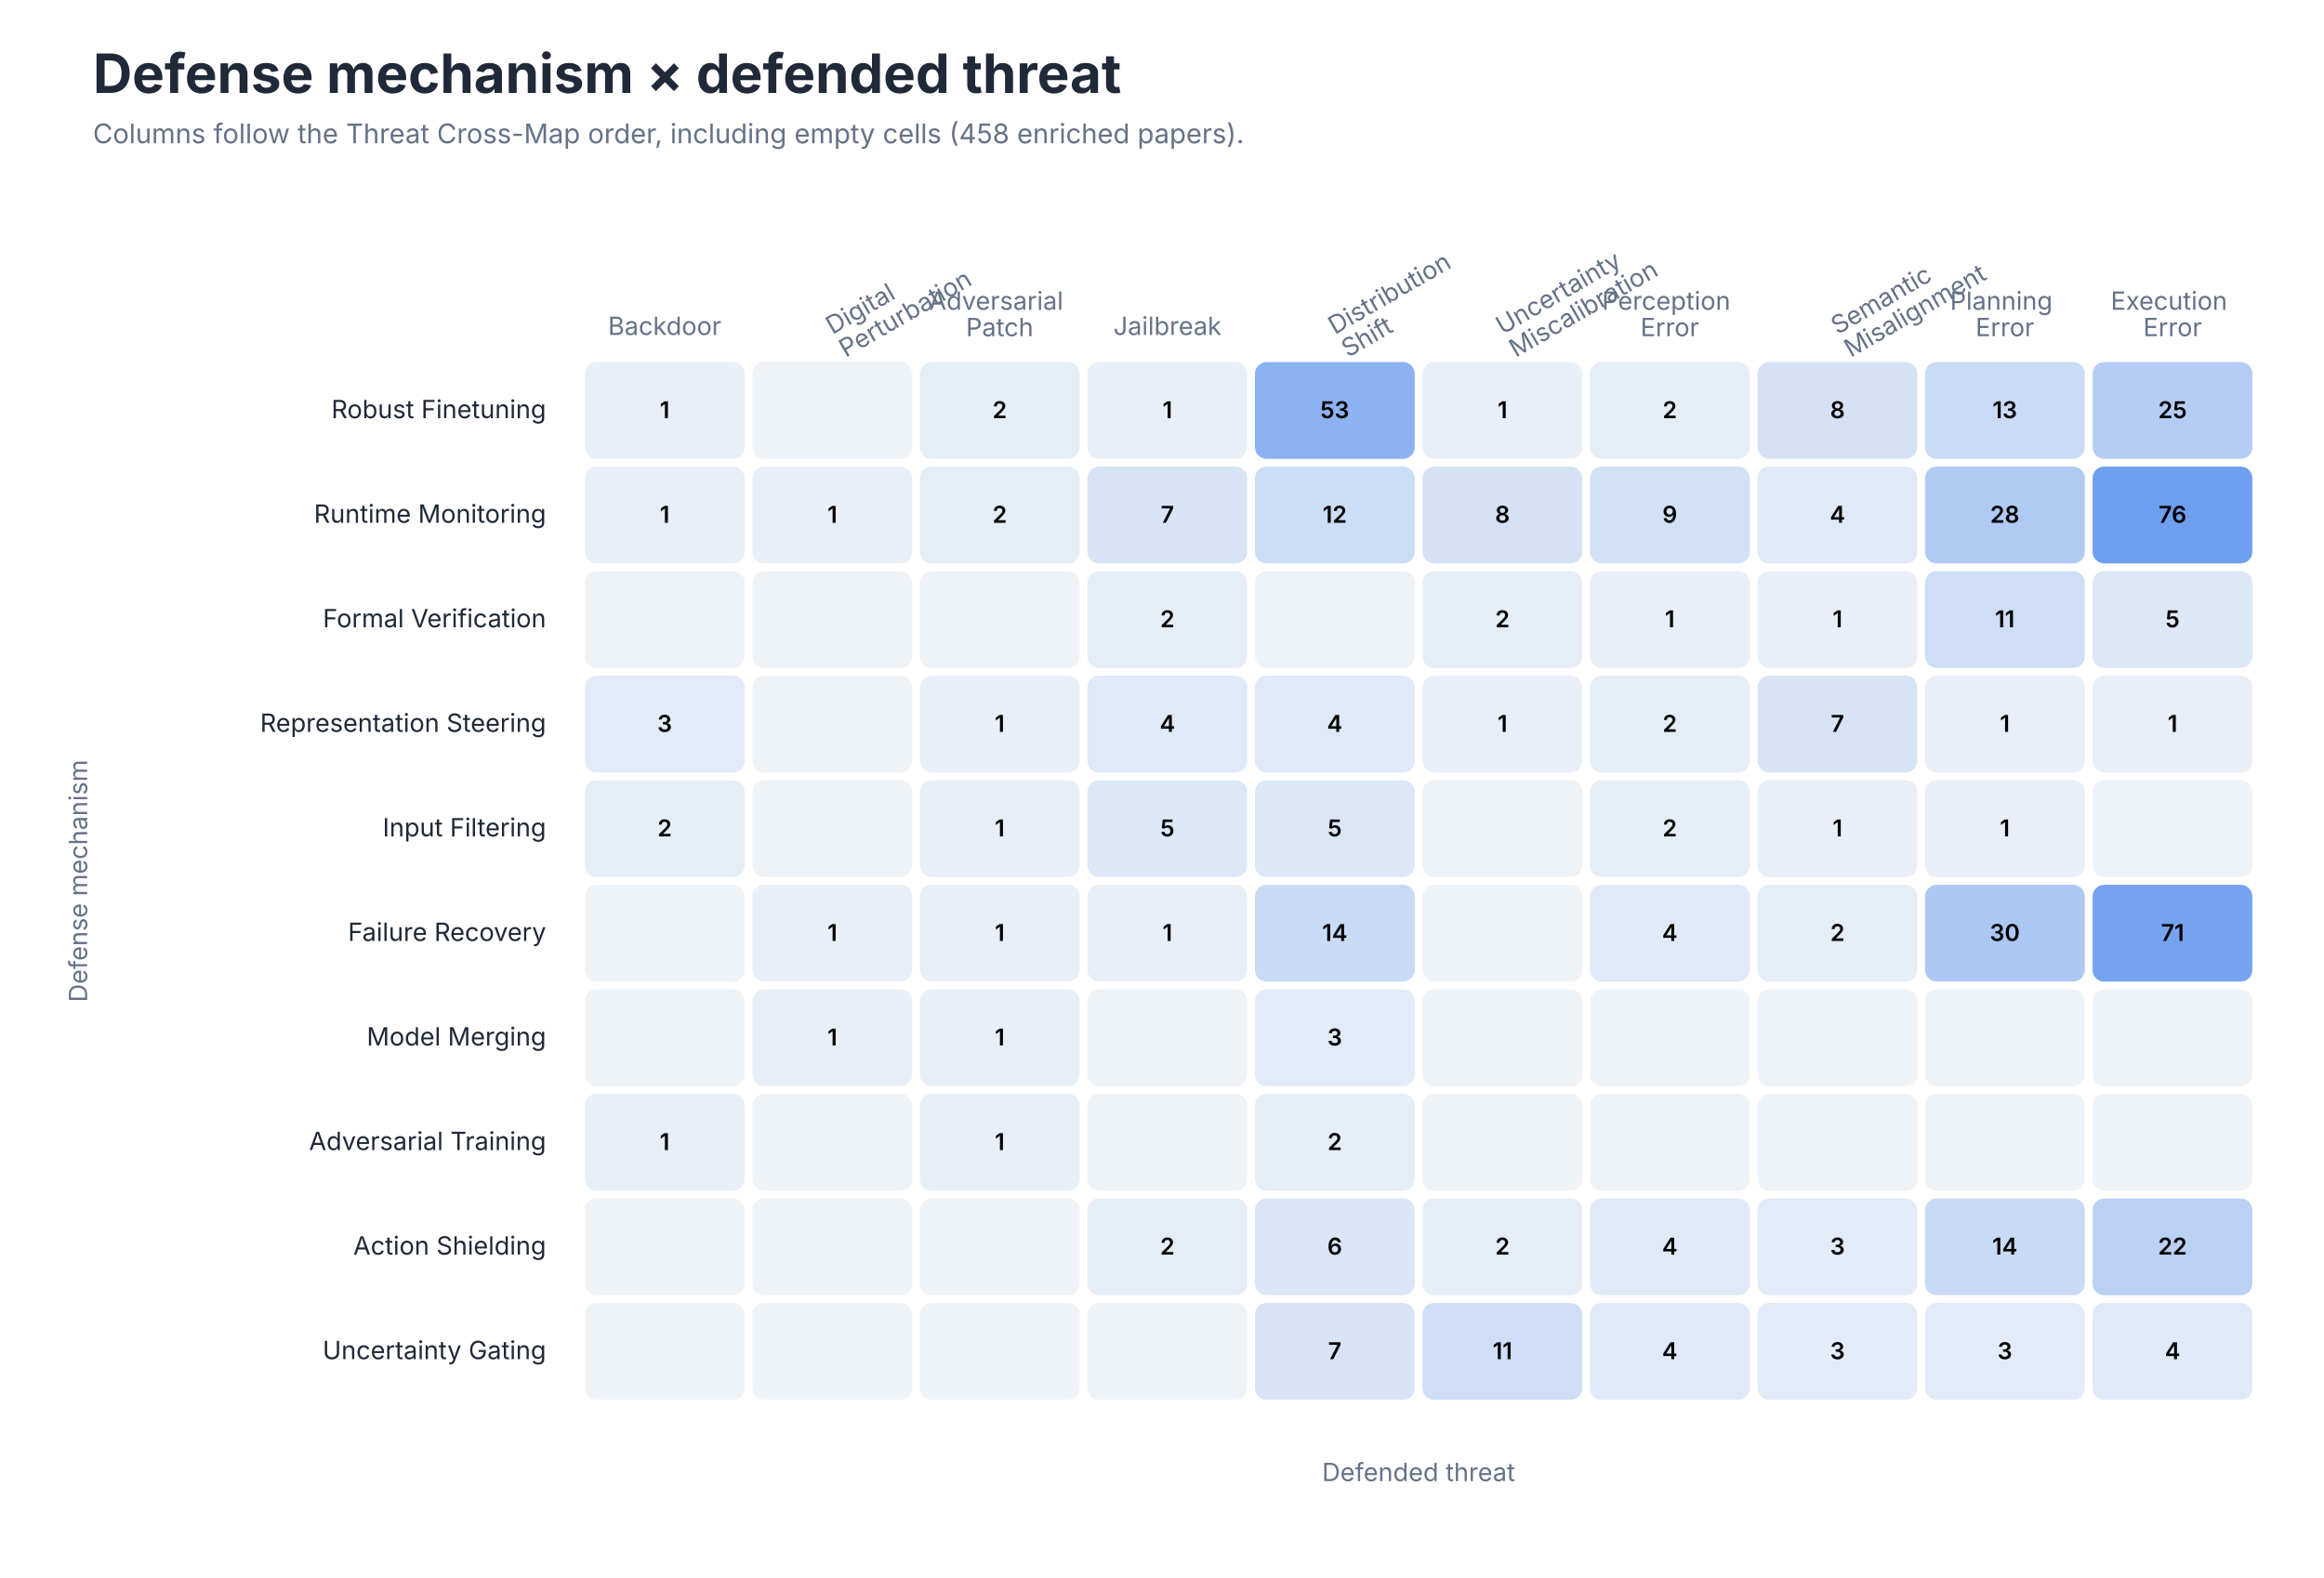
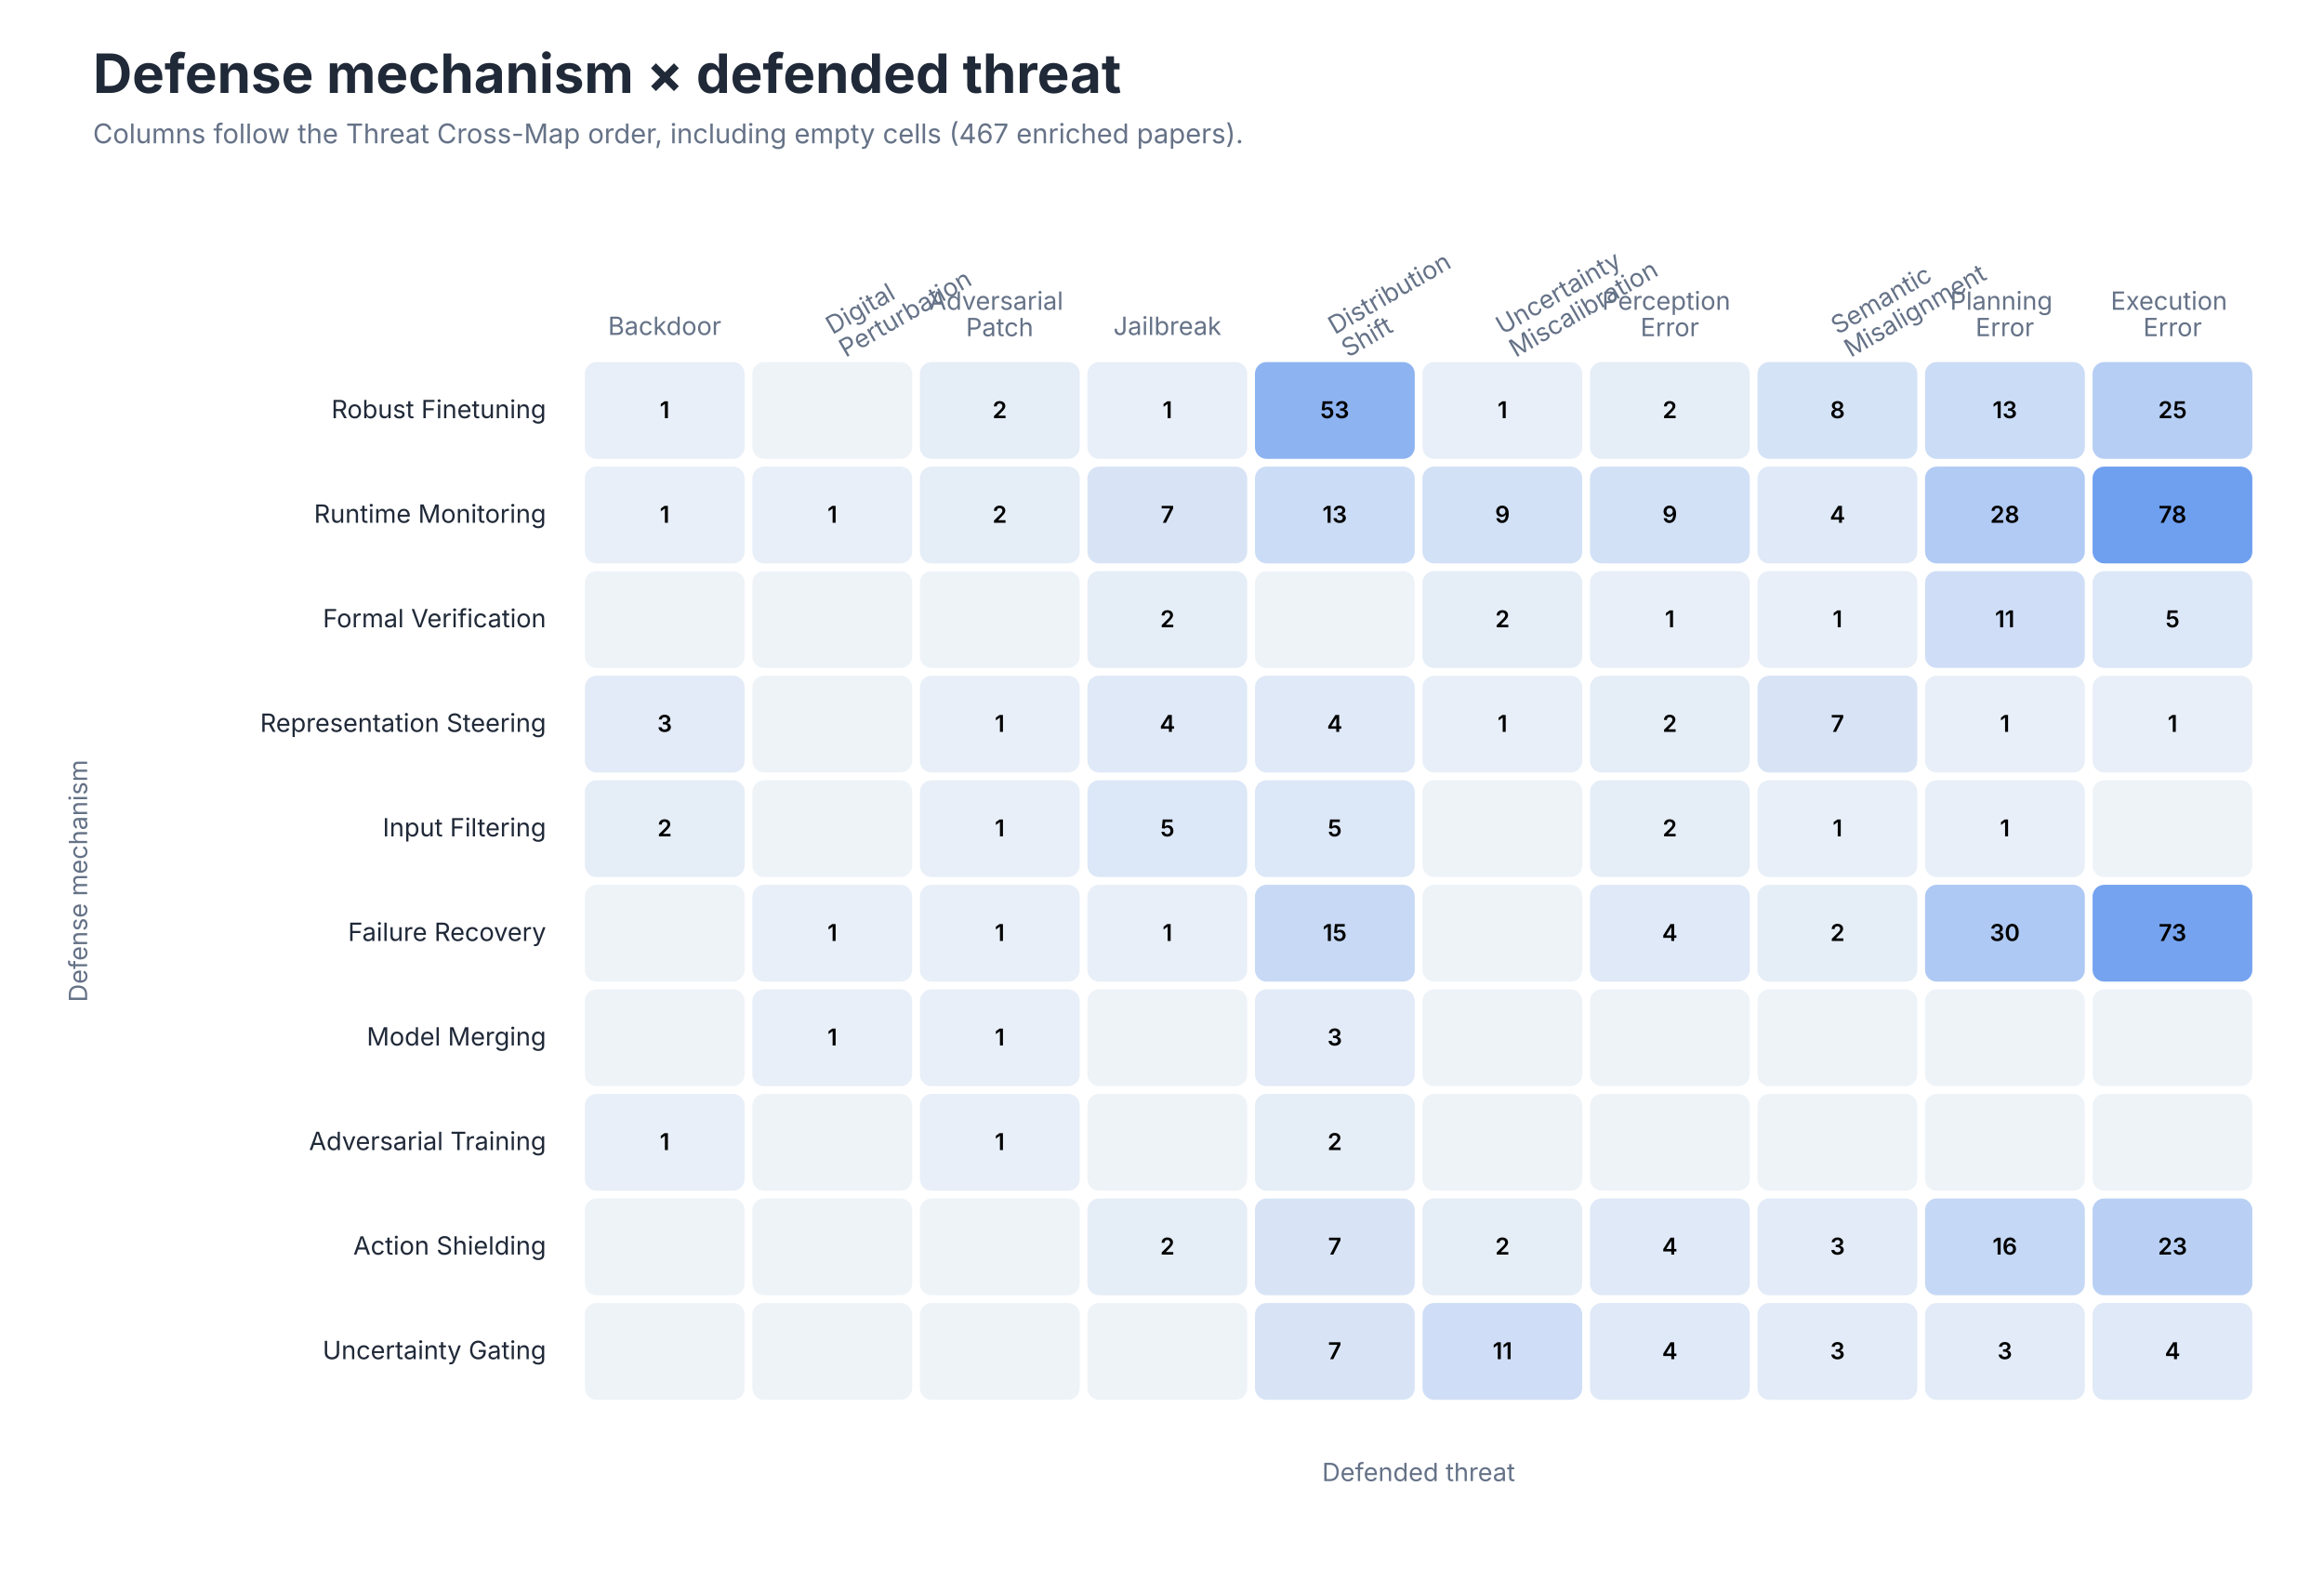
<svg xmlns="http://www.w3.org/2000/svg" role="img" aria-labelledby="title desc" viewBox="0 0 1200 815">
  <style>
text { font-family: -apple-system, BlinkMacSystemFont, 'Segoe UI', sans-serif; }
.title { font-size: 28px; font-weight: 650; fill: #202938; }
.subtitle { font-size: 14px; fill: #657287; }
.axis { font-size: 13px; fill: #657287; }
.label { font-size: 13px; fill: #202938; }
.small { font-size: 11px; fill: #657287; }
</style>
  <rect width="1200" height="815" fill="#FFFFFF" />
  <text class="title" x="48" y="48">Defense mechanism × defended threat</text>
-   <text class="subtitle" x="48" y="74">Columns follow the Threat Cross-Map order, including empty cells (458 enriched papers).</text>
+   <text class="subtitle" x="48" y="74">Columns follow the Threat Cross-Map order, including empty cells (467 enriched papers).</text>
  <text class="axis" text-anchor="middle" x="343.2" y="173.0">
    <tspan x="343.2" dy="0em">Backdoor</tspan>
  </text>
  <text class="axis" text-anchor="start" transform="translate(429.8 173.0) rotate(-30)">
    <tspan x="0" dy="0em">Digital</tspan>
    <tspan x="0" dy="1.05em">Perturbation</tspan>
  </text>
  <text class="axis" text-anchor="middle" x="516.2" y="160.0">
    <tspan x="516.2" dy="0em">Adversarial</tspan>
    <tspan x="516.2" dy="1.05em">Patch</tspan>
  </text>
  <text class="axis" text-anchor="middle" x="602.8" y="173.0">
    <tspan x="602.8" dy="0em">Jailbreak</tspan>
  </text>
  <text class="axis" text-anchor="start" transform="translate(689.2 173.0) rotate(-30)">
    <tspan x="0" dy="0em">Distribution</tspan>
    <tspan x="0" dy="1.05em">Shift</tspan>
  </text>
  <text class="axis" text-anchor="start" transform="translate(775.8 173.0) rotate(-30)">
    <tspan x="0" dy="0em">Uncertainty</tspan>
    <tspan x="0" dy="1.05em">Miscalibration</tspan>
  </text>
  <text class="axis" text-anchor="middle" x="862.2" y="160.0">
    <tspan x="862.2" dy="0em">Perception</tspan>
    <tspan x="862.2" dy="1.05em">Error</tspan>
  </text>
  <text class="axis" text-anchor="start" transform="translate(948.8 173.0) rotate(-30)">
    <tspan x="0" dy="0em">Semantic</tspan>
    <tspan x="0" dy="1.05em">Misalignment</tspan>
  </text>
  <text class="axis" text-anchor="middle" x="1035.2" y="160.0">
    <tspan x="1035.2" dy="0em">Planning</tspan>
    <tspan x="1035.2" dy="1.05em">Error</tspan>
  </text>
  <text class="axis" text-anchor="middle" x="1121.8" y="160.0">
    <tspan x="1121.8" dy="0em">Execution</tspan>
    <tspan x="1121.8" dy="1.05em">Error</tspan>
  </text>
  <text class="label" x="282" y="216.0" text-anchor="end">Robust Finetuning</text>
  <rect x="302.0" y="187" width="82.5" height="50" rx="6" fill="#E8EFF8" />
  <text x="343.2" y="216.0" text-anchor="middle" font-size="12" font-weight="600" fill="#000000">1</text>
  <rect x="388.5" y="187" width="82.5" height="50" rx="6" fill="#EEF3F8" />
  <text x="429.8" y="216.0" text-anchor="middle" font-size="12" font-weight="600" fill="#000000" />
  <rect x="475.0" y="187" width="82.5" height="50" rx="6" fill="#E5EDF7" />
  <text x="516.2" y="216.0" text-anchor="middle" font-size="12" font-weight="600" fill="#000000">2</text>
  <rect x="561.5" y="187" width="82.5" height="50" rx="6" fill="#E8EFF8" />
  <text x="602.8" y="216.0" text-anchor="middle" font-size="12" font-weight="600" fill="#000000">1</text>
-   <rect x="648.0" y="187" width="82.5" height="50" rx="6" fill="#8CB2F1" />
+   <rect x="648.0" y="187" width="82.5" height="50" rx="6" fill="#8EB3F1" />
  <text x="689.2" y="216.0" text-anchor="middle" font-size="12" font-weight="600" fill="#000000">53</text>
  <rect x="734.5" y="187" width="82.5" height="50" rx="6" fill="#E8EFF8" />
  <text x="775.8" y="216.0" text-anchor="middle" font-size="12" font-weight="600" fill="#000000">1</text>
  <rect x="821.0" y="187" width="82.5" height="50" rx="6" fill="#E5EDF7" />
  <text x="862.2" y="216.0" text-anchor="middle" font-size="12" font-weight="600" fill="#000000">2</text>
-   <rect x="907.5" y="187" width="82.5" height="50" rx="6" fill="#D5E2F6" />
+   <rect x="907.5" y="187" width="82.5" height="50" rx="6" fill="#D5E3F6" />
  <text x="948.8" y="216.0" text-anchor="middle" font-size="12" font-weight="600" fill="#000000">8</text>
-   <rect x="994.0" y="187" width="82.5" height="50" rx="6" fill="#CADBF5" />
+   <rect x="994.0" y="187" width="82.5" height="50" rx="6" fill="#CBDCF6" />
  <text x="1035.2" y="216.0" text-anchor="middle" font-size="12" font-weight="600" fill="#000000">13</text>
-   <rect x="1080.5" y="187" width="82.5" height="50" rx="6" fill="#B5CDF4" />
+   <rect x="1080.5" y="187" width="82.5" height="50" rx="6" fill="#B6CEF4" />
  <text x="1121.8" y="216.0" text-anchor="middle" font-size="12" font-weight="600" fill="#000000">25</text>
  <text class="label" x="282" y="270.0" text-anchor="end">Runtime Monitoring</text>
  <rect x="302.0" y="241" width="82.5" height="50" rx="6" fill="#E8EFF8" />
  <text x="343.2" y="270.0" text-anchor="middle" font-size="12" font-weight="600" fill="#000000">1</text>
  <rect x="388.5" y="241" width="82.5" height="50" rx="6" fill="#E8EFF8" />
  <text x="429.8" y="270.0" text-anchor="middle" font-size="12" font-weight="600" fill="#000000">1</text>
  <rect x="475.0" y="241" width="82.5" height="50" rx="6" fill="#E5EDF7" />
  <text x="516.2" y="270.0" text-anchor="middle" font-size="12" font-weight="600" fill="#000000">2</text>
-   <rect x="561.5" y="241" width="82.5" height="50" rx="6" fill="#D7E4F6" />
+   <rect x="561.5" y="241" width="82.5" height="50" rx="6" fill="#D8E4F6" />
  <text x="602.8" y="270.0" text-anchor="middle" font-size="12" font-weight="600" fill="#000000">7</text>
-   <rect x="648.0" y="241" width="82.5" height="50" rx="6" fill="#CCDDF6" />
-   <text x="689.2" y="270.0" text-anchor="middle" font-size="12" font-weight="600" fill="#000000">12</text>
-   <rect x="734.5" y="241" width="82.5" height="50" rx="6" fill="#D5E2F6" />
-   <text x="775.8" y="270.0" text-anchor="middle" font-size="12" font-weight="600" fill="#000000">8</text>
+   <rect x="648.0" y="241" width="82.5" height="50" rx="6" fill="#CBDCF6" />
+   <text x="689.2" y="270.0" text-anchor="middle" font-size="12" font-weight="600" fill="#000000">13</text>
+   <rect x="734.5" y="241" width="82.5" height="50" rx="6" fill="#D3E1F6" />
+   <text x="775.8" y="270.0" text-anchor="middle" font-size="12" font-weight="600" fill="#000000">9</text>
  <rect x="821.0" y="241" width="82.5" height="50" rx="6" fill="#D3E1F6" />
  <text x="862.2" y="270.0" text-anchor="middle" font-size="12" font-weight="600" fill="#000000">9</text>
  <rect x="907.5" y="241" width="82.5" height="50" rx="6" fill="#DFE9F7" />
  <text x="948.8" y="270.0" text-anchor="middle" font-size="12" font-weight="600" fill="#000000">4</text>
-   <rect x="994.0" y="241" width="82.5" height="50" rx="6" fill="#B0CAF4" />
+   <rect x="994.0" y="241" width="82.5" height="50" rx="6" fill="#B1CBF4" />
  <text x="1035.2" y="270.0" text-anchor="middle" font-size="12" font-weight="600" fill="#000000">28</text>
  <rect x="1080.5" y="241" width="82.5" height="50" rx="6" fill="#6F9FEF" />
-   <text x="1121.8" y="270.0" text-anchor="middle" font-size="12" font-weight="600" fill="#000000">76</text>
+   <text x="1121.8" y="270.0" text-anchor="middle" font-size="12" font-weight="600" fill="#000000">78</text>
  <text class="label" x="282" y="324.0" text-anchor="end">Formal Verification</text>
  <rect x="302.0" y="295" width="82.5" height="50" rx="6" fill="#EEF3F8" />
  <text x="343.2" y="324.0" text-anchor="middle" font-size="12" font-weight="600" fill="#000000" />
  <rect x="388.5" y="295" width="82.5" height="50" rx="6" fill="#EEF3F8" />
  <text x="429.8" y="324.0" text-anchor="middle" font-size="12" font-weight="600" fill="#000000" />
  <rect x="475.0" y="295" width="82.5" height="50" rx="6" fill="#EEF3F8" />
  <text x="516.2" y="324.0" text-anchor="middle" font-size="12" font-weight="600" fill="#000000" />
  <rect x="561.5" y="295" width="82.5" height="50" rx="6" fill="#E5EDF7" />
  <text x="602.8" y="324.0" text-anchor="middle" font-size="12" font-weight="600" fill="#000000">2</text>
  <rect x="648.0" y="295" width="82.5" height="50" rx="6" fill="#EEF3F8" />
  <text x="689.2" y="324.0" text-anchor="middle" font-size="12" font-weight="600" fill="#000000" />
  <rect x="734.5" y="295" width="82.5" height="50" rx="6" fill="#E5EDF7" />
  <text x="775.8" y="324.0" text-anchor="middle" font-size="12" font-weight="600" fill="#000000">2</text>
  <rect x="821.0" y="295" width="82.5" height="50" rx="6" fill="#E8EFF8" />
  <text x="862.2" y="324.0" text-anchor="middle" font-size="12" font-weight="600" fill="#000000">1</text>
  <rect x="907.5" y="295" width="82.5" height="50" rx="6" fill="#E8EFF8" />
  <text x="948.8" y="324.0" text-anchor="middle" font-size="12" font-weight="600" fill="#000000">1</text>
-   <rect x="994.0" y="295" width="82.5" height="50" rx="6" fill="#CEDEF6" />
+   <rect x="994.0" y="295" width="82.5" height="50" rx="6" fill="#CFDEF6" />
  <text x="1035.2" y="324.0" text-anchor="middle" font-size="12" font-weight="600" fill="#000000">11</text>
  <rect x="1080.5" y="295" width="82.5" height="50" rx="6" fill="#DCE7F7" />
  <text x="1121.8" y="324.0" text-anchor="middle" font-size="12" font-weight="600" fill="#000000">5</text>
  <text class="label" x="282" y="378.0" text-anchor="end">Representation Steering</text>
  <rect x="302.0" y="349" width="82.5" height="50" rx="6" fill="#E2EBF7" />
  <text x="343.2" y="378.0" text-anchor="middle" font-size="12" font-weight="600" fill="#000000">3</text>
  <rect x="388.5" y="349" width="82.5" height="50" rx="6" fill="#EEF3F8" />
  <text x="429.8" y="378.0" text-anchor="middle" font-size="12" font-weight="600" fill="#000000" />
  <rect x="475.0" y="349" width="82.5" height="50" rx="6" fill="#E8EFF8" />
  <text x="516.2" y="378.0" text-anchor="middle" font-size="12" font-weight="600" fill="#000000">1</text>
  <rect x="561.5" y="349" width="82.5" height="50" rx="6" fill="#DFE9F7" />
  <text x="602.8" y="378.0" text-anchor="middle" font-size="12" font-weight="600" fill="#000000">4</text>
  <rect x="648.0" y="349" width="82.5" height="50" rx="6" fill="#DFE9F7" />
  <text x="689.2" y="378.0" text-anchor="middle" font-size="12" font-weight="600" fill="#000000">4</text>
  <rect x="734.5" y="349" width="82.5" height="50" rx="6" fill="#E8EFF8" />
  <text x="775.8" y="378.0" text-anchor="middle" font-size="12" font-weight="600" fill="#000000">1</text>
  <rect x="821.0" y="349" width="82.5" height="50" rx="6" fill="#E5EDF7" />
  <text x="862.2" y="378.0" text-anchor="middle" font-size="12" font-weight="600" fill="#000000">2</text>
-   <rect x="907.5" y="349" width="82.5" height="50" rx="6" fill="#D7E4F6" />
+   <rect x="907.5" y="349" width="82.5" height="50" rx="6" fill="#D8E4F6" />
  <text x="948.8" y="378.0" text-anchor="middle" font-size="12" font-weight="600" fill="#000000">7</text>
  <rect x="994.0" y="349" width="82.5" height="50" rx="6" fill="#E8EFF8" />
  <text x="1035.2" y="378.0" text-anchor="middle" font-size="12" font-weight="600" fill="#000000">1</text>
  <rect x="1080.5" y="349" width="82.5" height="50" rx="6" fill="#E8EFF8" />
  <text x="1121.8" y="378.0" text-anchor="middle" font-size="12" font-weight="600" fill="#000000">1</text>
  <text class="label" x="282" y="432.0" text-anchor="end">Input Filtering</text>
  <rect x="302.0" y="403" width="82.5" height="50" rx="6" fill="#E5EDF7" />
  <text x="343.2" y="432.0" text-anchor="middle" font-size="12" font-weight="600" fill="#000000">2</text>
  <rect x="388.5" y="403" width="82.5" height="50" rx="6" fill="#EEF3F8" />
  <text x="429.8" y="432.0" text-anchor="middle" font-size="12" font-weight="600" fill="#000000" />
  <rect x="475.0" y="403" width="82.5" height="50" rx="6" fill="#E8EFF8" />
  <text x="516.2" y="432.0" text-anchor="middle" font-size="12" font-weight="600" fill="#000000">1</text>
  <rect x="561.5" y="403" width="82.5" height="50" rx="6" fill="#DCE7F7" />
  <text x="602.8" y="432.0" text-anchor="middle" font-size="12" font-weight="600" fill="#000000">5</text>
  <rect x="648.0" y="403" width="82.5" height="50" rx="6" fill="#DCE7F7" />
  <text x="689.2" y="432.0" text-anchor="middle" font-size="12" font-weight="600" fill="#000000">5</text>
  <rect x="734.5" y="403" width="82.5" height="50" rx="6" fill="#EEF3F8" />
  <text x="775.8" y="432.0" text-anchor="middle" font-size="12" font-weight="600" fill="#000000" />
  <rect x="821.0" y="403" width="82.5" height="50" rx="6" fill="#E5EDF7" />
  <text x="862.2" y="432.0" text-anchor="middle" font-size="12" font-weight="600" fill="#000000">2</text>
  <rect x="907.5" y="403" width="82.5" height="50" rx="6" fill="#E8EFF8" />
  <text x="948.8" y="432.0" text-anchor="middle" font-size="12" font-weight="600" fill="#000000">1</text>
  <rect x="994.0" y="403" width="82.5" height="50" rx="6" fill="#E8EFF8" />
  <text x="1035.2" y="432.0" text-anchor="middle" font-size="12" font-weight="600" fill="#000000">1</text>
  <rect x="1080.5" y="403" width="82.5" height="50" rx="6" fill="#EEF3F8" />
  <text x="1121.8" y="432.0" text-anchor="middle" font-size="12" font-weight="600" fill="#000000" />
  <text class="label" x="282" y="486.0" text-anchor="end">Failure Recovery</text>
  <rect x="302.0" y="457" width="82.5" height="50" rx="6" fill="#EEF3F8" />
  <text x="343.2" y="486.0" text-anchor="middle" font-size="12" font-weight="600" fill="#000000" />
  <rect x="388.5" y="457" width="82.5" height="50" rx="6" fill="#E8EFF8" />
  <text x="429.8" y="486.0" text-anchor="middle" font-size="12" font-weight="600" fill="#000000">1</text>
  <rect x="475.0" y="457" width="82.5" height="50" rx="6" fill="#E8EFF8" />
  <text x="516.2" y="486.0" text-anchor="middle" font-size="12" font-weight="600" fill="#000000">1</text>
  <rect x="561.5" y="457" width="82.5" height="50" rx="6" fill="#E8EFF8" />
  <text x="602.8" y="486.0" text-anchor="middle" font-size="12" font-weight="600" fill="#000000">1</text>
-   <rect x="648.0" y="457" width="82.5" height="50" rx="6" fill="#C8DAF5" />
-   <text x="689.2" y="486.0" text-anchor="middle" font-size="12" font-weight="600" fill="#000000">14</text>
+   <rect x="648.0" y="457" width="82.5" height="50" rx="6" fill="#C7D9F5" />
+   <text x="689.2" y="486.0" text-anchor="middle" font-size="12" font-weight="600" fill="#000000">15</text>
  <rect x="734.5" y="457" width="82.5" height="50" rx="6" fill="#EEF3F8" />
  <text x="775.8" y="486.0" text-anchor="middle" font-size="12" font-weight="600" fill="#000000" />
  <rect x="821.0" y="457" width="82.5" height="50" rx="6" fill="#DFE9F7" />
  <text x="862.2" y="486.0" text-anchor="middle" font-size="12" font-weight="600" fill="#000000">4</text>
  <rect x="907.5" y="457" width="82.5" height="50" rx="6" fill="#E5EDF7" />
  <text x="948.8" y="486.0" text-anchor="middle" font-size="12" font-weight="600" fill="#000000">2</text>
-   <rect x="994.0" y="457" width="82.5" height="50" rx="6" fill="#ADC8F3" />
+   <rect x="994.0" y="457" width="82.5" height="50" rx="6" fill="#AEC9F3" />
  <text x="1035.2" y="486.0" text-anchor="middle" font-size="12" font-weight="600" fill="#000000">30</text>
  <rect x="1080.5" y="457" width="82.5" height="50" rx="6" fill="#75A3EF" />
-   <text x="1121.8" y="486.0" text-anchor="middle" font-size="12" font-weight="600" fill="#000000">71</text>
+   <text x="1121.8" y="486.0" text-anchor="middle" font-size="12" font-weight="600" fill="#000000">73</text>
  <text class="label" x="282" y="540.0" text-anchor="end">Model Merging</text>
  <rect x="302.0" y="511" width="82.5" height="50" rx="6" fill="#EEF3F8" />
  <text x="343.2" y="540.0" text-anchor="middle" font-size="12" font-weight="600" fill="#000000" />
  <rect x="388.5" y="511" width="82.5" height="50" rx="6" fill="#E8EFF8" />
  <text x="429.8" y="540.0" text-anchor="middle" font-size="12" font-weight="600" fill="#000000">1</text>
  <rect x="475.0" y="511" width="82.5" height="50" rx="6" fill="#E8EFF8" />
  <text x="516.2" y="540.0" text-anchor="middle" font-size="12" font-weight="600" fill="#000000">1</text>
  <rect x="561.5" y="511" width="82.5" height="50" rx="6" fill="#EEF3F8" />
  <text x="602.8" y="540.0" text-anchor="middle" font-size="12" font-weight="600" fill="#000000" />
  <rect x="648.0" y="511" width="82.5" height="50" rx="6" fill="#E2EBF7" />
  <text x="689.2" y="540.0" text-anchor="middle" font-size="12" font-weight="600" fill="#000000">3</text>
  <rect x="734.5" y="511" width="82.5" height="50" rx="6" fill="#EEF3F8" />
  <text x="775.8" y="540.0" text-anchor="middle" font-size="12" font-weight="600" fill="#000000" />
  <rect x="821.0" y="511" width="82.5" height="50" rx="6" fill="#EEF3F8" />
  <text x="862.2" y="540.0" text-anchor="middle" font-size="12" font-weight="600" fill="#000000" />
  <rect x="907.5" y="511" width="82.5" height="50" rx="6" fill="#EEF3F8" />
  <text x="948.8" y="540.0" text-anchor="middle" font-size="12" font-weight="600" fill="#000000" />
  <rect x="994.0" y="511" width="82.5" height="50" rx="6" fill="#EEF3F8" />
  <text x="1035.2" y="540.0" text-anchor="middle" font-size="12" font-weight="600" fill="#000000" />
  <rect x="1080.5" y="511" width="82.5" height="50" rx="6" fill="#EEF3F8" />
  <text x="1121.8" y="540.0" text-anchor="middle" font-size="12" font-weight="600" fill="#000000" />
  <text class="label" x="282" y="594.0" text-anchor="end">Adversarial Training</text>
  <rect x="302.0" y="565" width="82.5" height="50" rx="6" fill="#E8EFF8" />
  <text x="343.2" y="594.0" text-anchor="middle" font-size="12" font-weight="600" fill="#000000">1</text>
  <rect x="388.5" y="565" width="82.5" height="50" rx="6" fill="#EEF3F8" />
  <text x="429.8" y="594.0" text-anchor="middle" font-size="12" font-weight="600" fill="#000000" />
  <rect x="475.0" y="565" width="82.5" height="50" rx="6" fill="#E8EFF8" />
  <text x="516.2" y="594.0" text-anchor="middle" font-size="12" font-weight="600" fill="#000000">1</text>
  <rect x="561.5" y="565" width="82.5" height="50" rx="6" fill="#EEF3F8" />
  <text x="602.8" y="594.0" text-anchor="middle" font-size="12" font-weight="600" fill="#000000" />
  <rect x="648.0" y="565" width="82.5" height="50" rx="6" fill="#E5EDF7" />
  <text x="689.2" y="594.0" text-anchor="middle" font-size="12" font-weight="600" fill="#000000">2</text>
  <rect x="734.5" y="565" width="82.5" height="50" rx="6" fill="#EEF3F8" />
  <text x="775.8" y="594.0" text-anchor="middle" font-size="12" font-weight="600" fill="#000000" />
  <rect x="821.0" y="565" width="82.5" height="50" rx="6" fill="#EEF3F8" />
  <text x="862.2" y="594.0" text-anchor="middle" font-size="12" font-weight="600" fill="#000000" />
  <rect x="907.5" y="565" width="82.5" height="50" rx="6" fill="#EEF3F8" />
  <text x="948.8" y="594.0" text-anchor="middle" font-size="12" font-weight="600" fill="#000000" />
  <rect x="994.0" y="565" width="82.5" height="50" rx="6" fill="#EEF3F8" />
  <text x="1035.2" y="594.0" text-anchor="middle" font-size="12" font-weight="600" fill="#000000" />
  <rect x="1080.5" y="565" width="82.5" height="50" rx="6" fill="#EEF3F8" />
  <text x="1121.8" y="594.0" text-anchor="middle" font-size="12" font-weight="600" fill="#000000" />
  <text class="label" x="282" y="648.0" text-anchor="end">Action Shielding</text>
  <rect x="302.0" y="619" width="82.5" height="50" rx="6" fill="#EEF3F8" />
  <text x="343.2" y="648.0" text-anchor="middle" font-size="12" font-weight="600" fill="#000000" />
  <rect x="388.5" y="619" width="82.5" height="50" rx="6" fill="#EEF3F8" />
  <text x="429.8" y="648.0" text-anchor="middle" font-size="12" font-weight="600" fill="#000000" />
  <rect x="475.0" y="619" width="82.5" height="50" rx="6" fill="#EEF3F8" />
  <text x="516.2" y="648.0" text-anchor="middle" font-size="12" font-weight="600" fill="#000000" />
  <rect x="561.5" y="619" width="82.5" height="50" rx="6" fill="#E5EDF7" />
  <text x="602.8" y="648.0" text-anchor="middle" font-size="12" font-weight="600" fill="#000000">2</text>
-   <rect x="648.0" y="619" width="82.5" height="50" rx="6" fill="#DAE5F7" />
-   <text x="689.2" y="648.0" text-anchor="middle" font-size="12" font-weight="600" fill="#000000">6</text>
+   <rect x="648.0" y="619" width="82.5" height="50" rx="6" fill="#D8E4F6" />
+   <text x="689.2" y="648.0" text-anchor="middle" font-size="12" font-weight="600" fill="#000000">7</text>
  <rect x="734.5" y="619" width="82.5" height="50" rx="6" fill="#E5EDF7" />
  <text x="775.8" y="648.0" text-anchor="middle" font-size="12" font-weight="600" fill="#000000">2</text>
  <rect x="821.0" y="619" width="82.5" height="50" rx="6" fill="#DFE9F7" />
  <text x="862.2" y="648.0" text-anchor="middle" font-size="12" font-weight="600" fill="#000000">4</text>
  <rect x="907.5" y="619" width="82.5" height="50" rx="6" fill="#E2EBF7" />
  <text x="948.8" y="648.0" text-anchor="middle" font-size="12" font-weight="600" fill="#000000">3</text>
-   <rect x="994.0" y="619" width="82.5" height="50" rx="6" fill="#C8DAF5" />
-   <text x="1035.2" y="648.0" text-anchor="middle" font-size="12" font-weight="600" fill="#000000">14</text>
-   <rect x="1080.5" y="619" width="82.5" height="50" rx="6" fill="#BAD1F4" />
-   <text x="1121.8" y="648.0" text-anchor="middle" font-size="12" font-weight="600" fill="#000000">22</text>
+   <rect x="994.0" y="619" width="82.5" height="50" rx="6" fill="#C5D8F5" />
+   <text x="1035.2" y="648.0" text-anchor="middle" font-size="12" font-weight="600" fill="#000000">16</text>
+   <rect x="1080.5" y="619" width="82.5" height="50" rx="6" fill="#B9D0F4" />
+   <text x="1121.8" y="648.0" text-anchor="middle" font-size="12" font-weight="600" fill="#000000">23</text>
  <text class="label" x="282" y="702.0" text-anchor="end">Uncertainty Gating</text>
  <rect x="302.0" y="673" width="82.5" height="50" rx="6" fill="#EEF3F8" />
  <text x="343.2" y="702.0" text-anchor="middle" font-size="12" font-weight="600" fill="#000000" />
  <rect x="388.5" y="673" width="82.5" height="50" rx="6" fill="#EEF3F8" />
  <text x="429.8" y="702.0" text-anchor="middle" font-size="12" font-weight="600" fill="#000000" />
  <rect x="475.0" y="673" width="82.5" height="50" rx="6" fill="#EEF3F8" />
  <text x="516.2" y="702.0" text-anchor="middle" font-size="12" font-weight="600" fill="#000000" />
  <rect x="561.5" y="673" width="82.5" height="50" rx="6" fill="#EEF3F8" />
  <text x="602.8" y="702.0" text-anchor="middle" font-size="12" font-weight="600" fill="#000000" />
-   <rect x="648.0" y="673" width="82.5" height="50" rx="6" fill="#D7E4F6" />
+   <rect x="648.0" y="673" width="82.5" height="50" rx="6" fill="#D8E4F6" />
  <text x="689.2" y="702.0" text-anchor="middle" font-size="12" font-weight="600" fill="#000000">7</text>
-   <rect x="734.5" y="673" width="82.5" height="50" rx="6" fill="#CEDEF6" />
+   <rect x="734.5" y="673" width="82.5" height="50" rx="6" fill="#CFDEF6" />
  <text x="775.8" y="702.0" text-anchor="middle" font-size="12" font-weight="600" fill="#000000">11</text>
  <rect x="821.0" y="673" width="82.5" height="50" rx="6" fill="#DFE9F7" />
  <text x="862.2" y="702.0" text-anchor="middle" font-size="12" font-weight="600" fill="#000000">4</text>
  <rect x="907.5" y="673" width="82.5" height="50" rx="6" fill="#E2EBF7" />
  <text x="948.8" y="702.0" text-anchor="middle" font-size="12" font-weight="600" fill="#000000">3</text>
  <rect x="994.0" y="673" width="82.5" height="50" rx="6" fill="#E2EBF7" />
  <text x="1035.2" y="702.0" text-anchor="middle" font-size="12" font-weight="600" fill="#000000">3</text>
  <rect x="1080.5" y="673" width="82.5" height="50" rx="6" fill="#DFE9F7" />
  <text x="1121.8" y="702.0" text-anchor="middle" font-size="12" font-weight="600" fill="#000000">4</text>
  <text class="axis" x="732.5" y="765" text-anchor="middle">Defended threat</text>
  <text class="axis" transform="translate(45 455.0) rotate(-90)" text-anchor="middle">Defense mechanism</text>
</svg>
